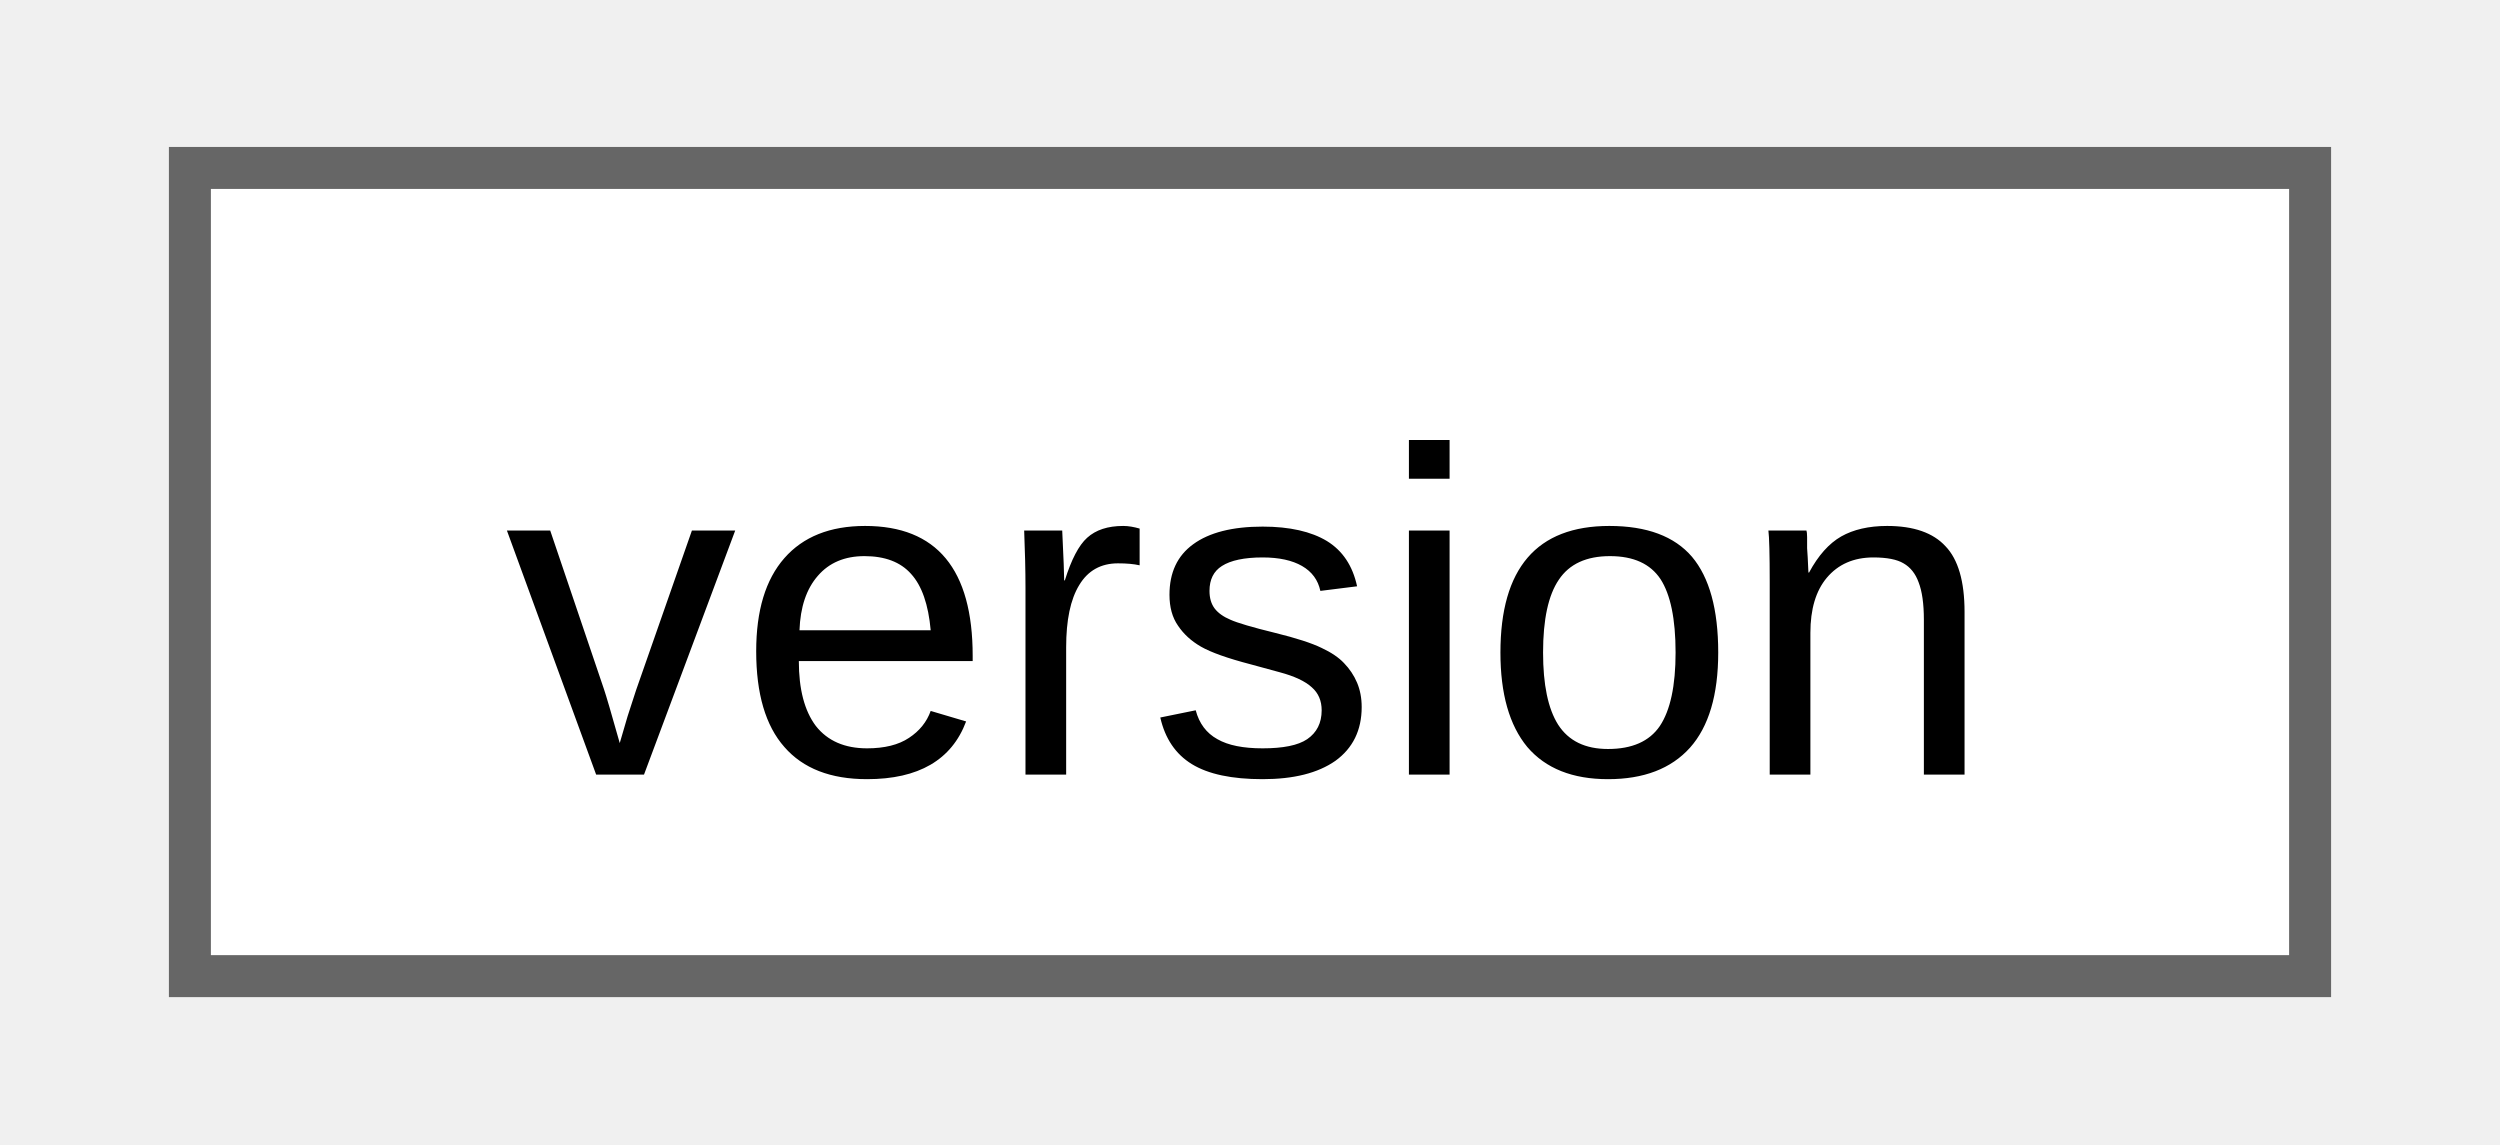
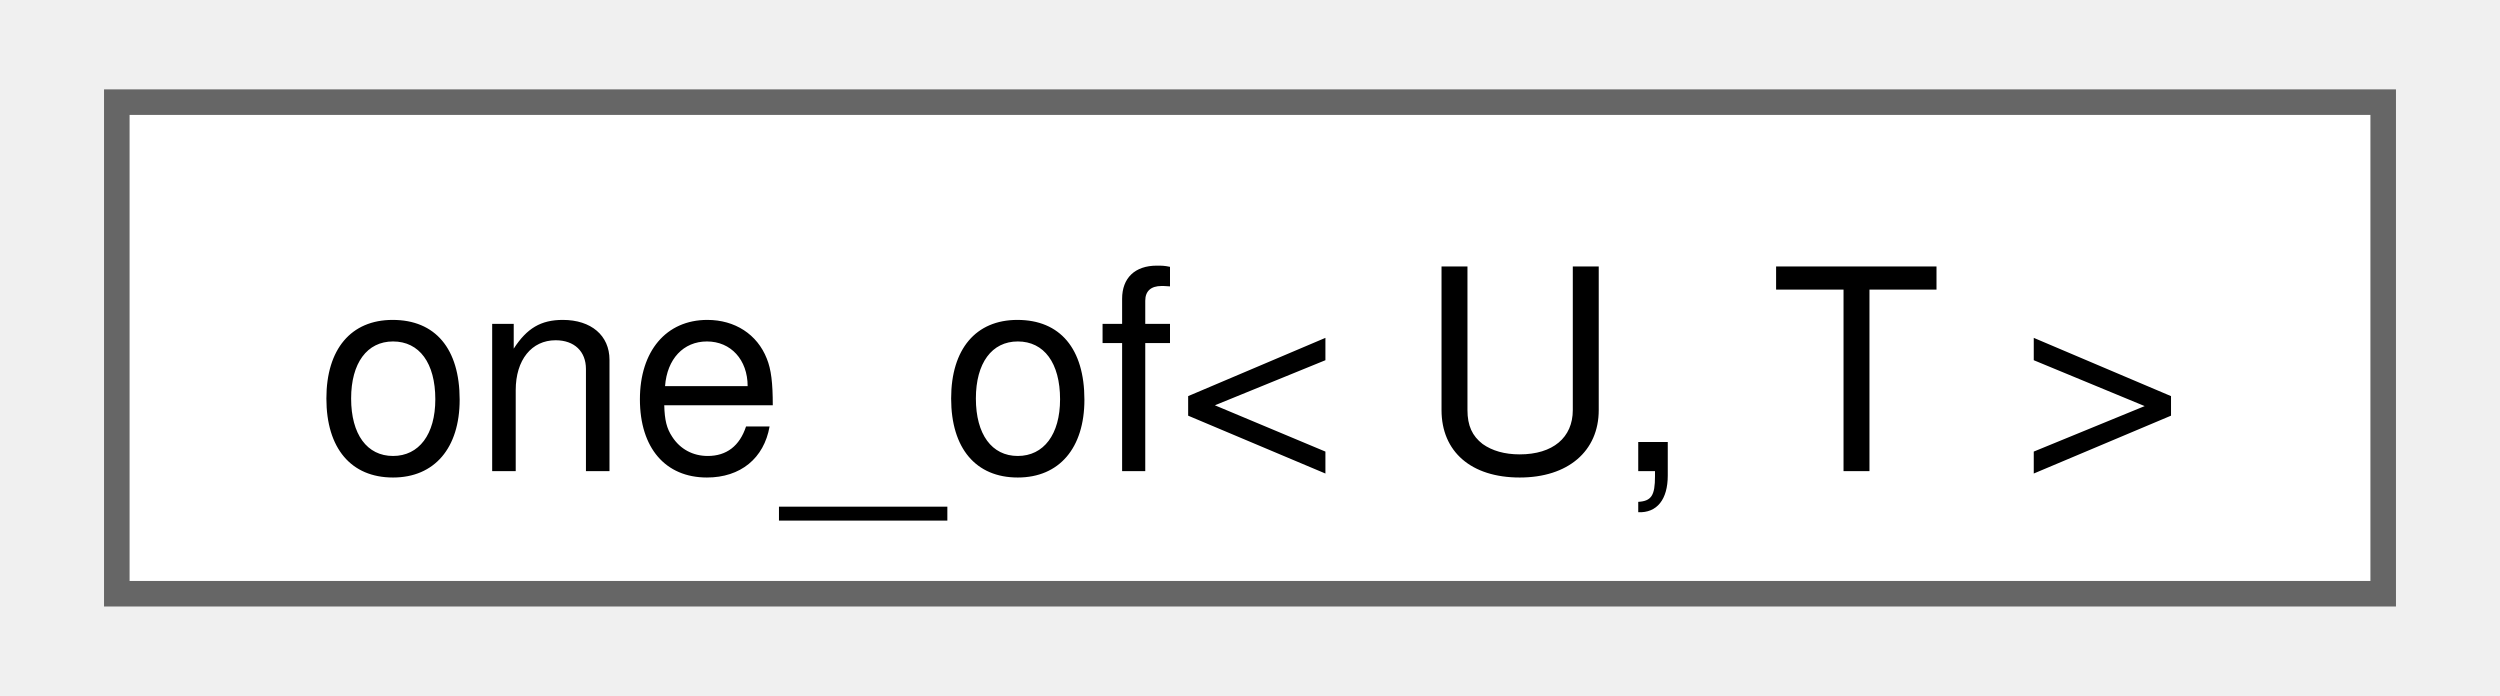
- <svg xmlns="http://www.w3.org/2000/svg" xmlns:xlink="http://www.w3.org/1999/xlink" width="59pt" height="27pt" viewBox="0.00 0.00 58.50 27.25">
+ <svg xmlns="http://www.w3.org/2000/svg" xmlns:xlink="http://www.w3.org/1999/xlink" width="97pt" height="27pt" viewBox="0.00 0.00 96.75 27.25">
  <g id="graph0" class="graph" transform="scale(1 1) rotate(0) translate(4 23.25)">
    <g id="Node000000" class="node">
      <g id="a_Node000000">
-         <a xlink:href="d9/dbf/classfloppy_1_1meta_1_1version.html" target="_top" xlink:title="Version number structure.">
-           <polygon fill="white" stroke="#666666" points="50.5,-19.25 0,-19.25 0,0 50.5,0 50.5,-19.25" />
-           <text text-anchor="middle" x="25.25" y="-4.8" font-family="Arial" font-size="11.00">version</text>
+         <a xlink:href="structfloppy_1_1one__of.html" target="_top" xlink:title="Checks if type is one of the given types.">
+           <polygon fill="white" stroke="#666666" points="88.75,-19.25 0,-19.25 0,0 88.75,0 88.75,-19.25" />
+           <text text-anchor="middle" x="44.38" y="-4.8" font-family="Helvetica,sans-Serif" font-size="11.00">one_of&lt; U, T &gt;</text>
        </a>
      </g>
    </g>
  </g>
</svg>
